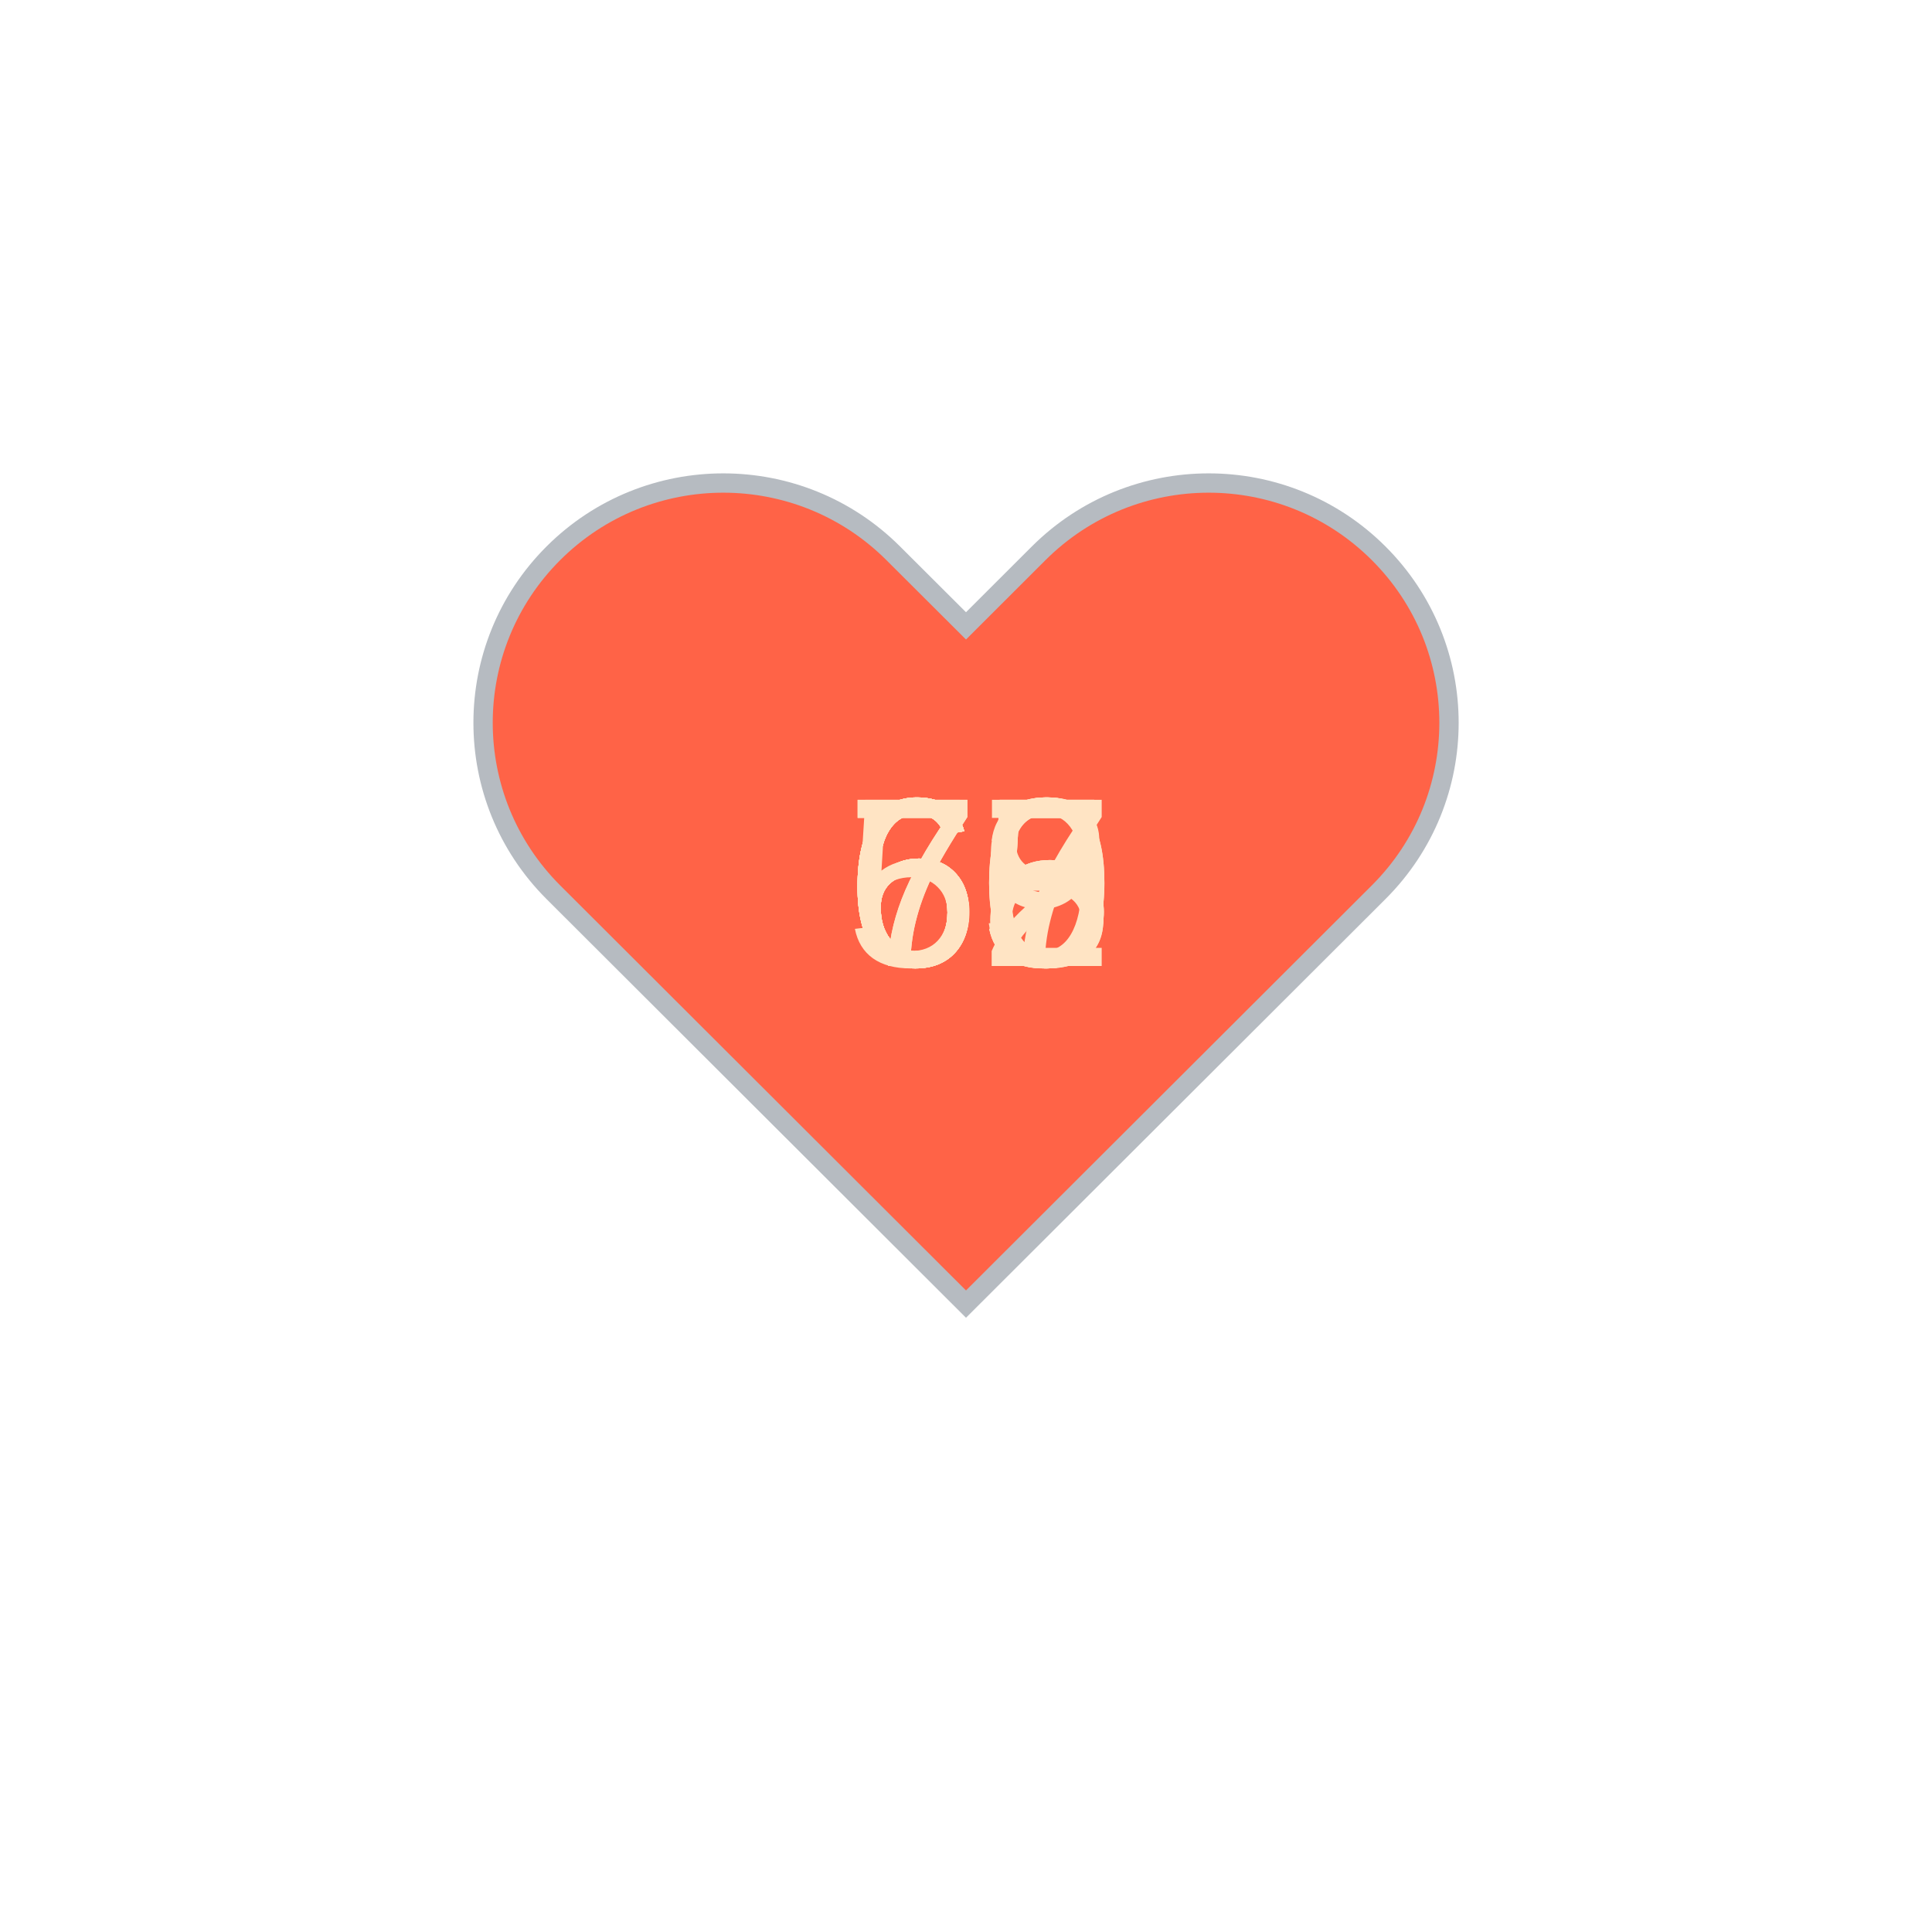
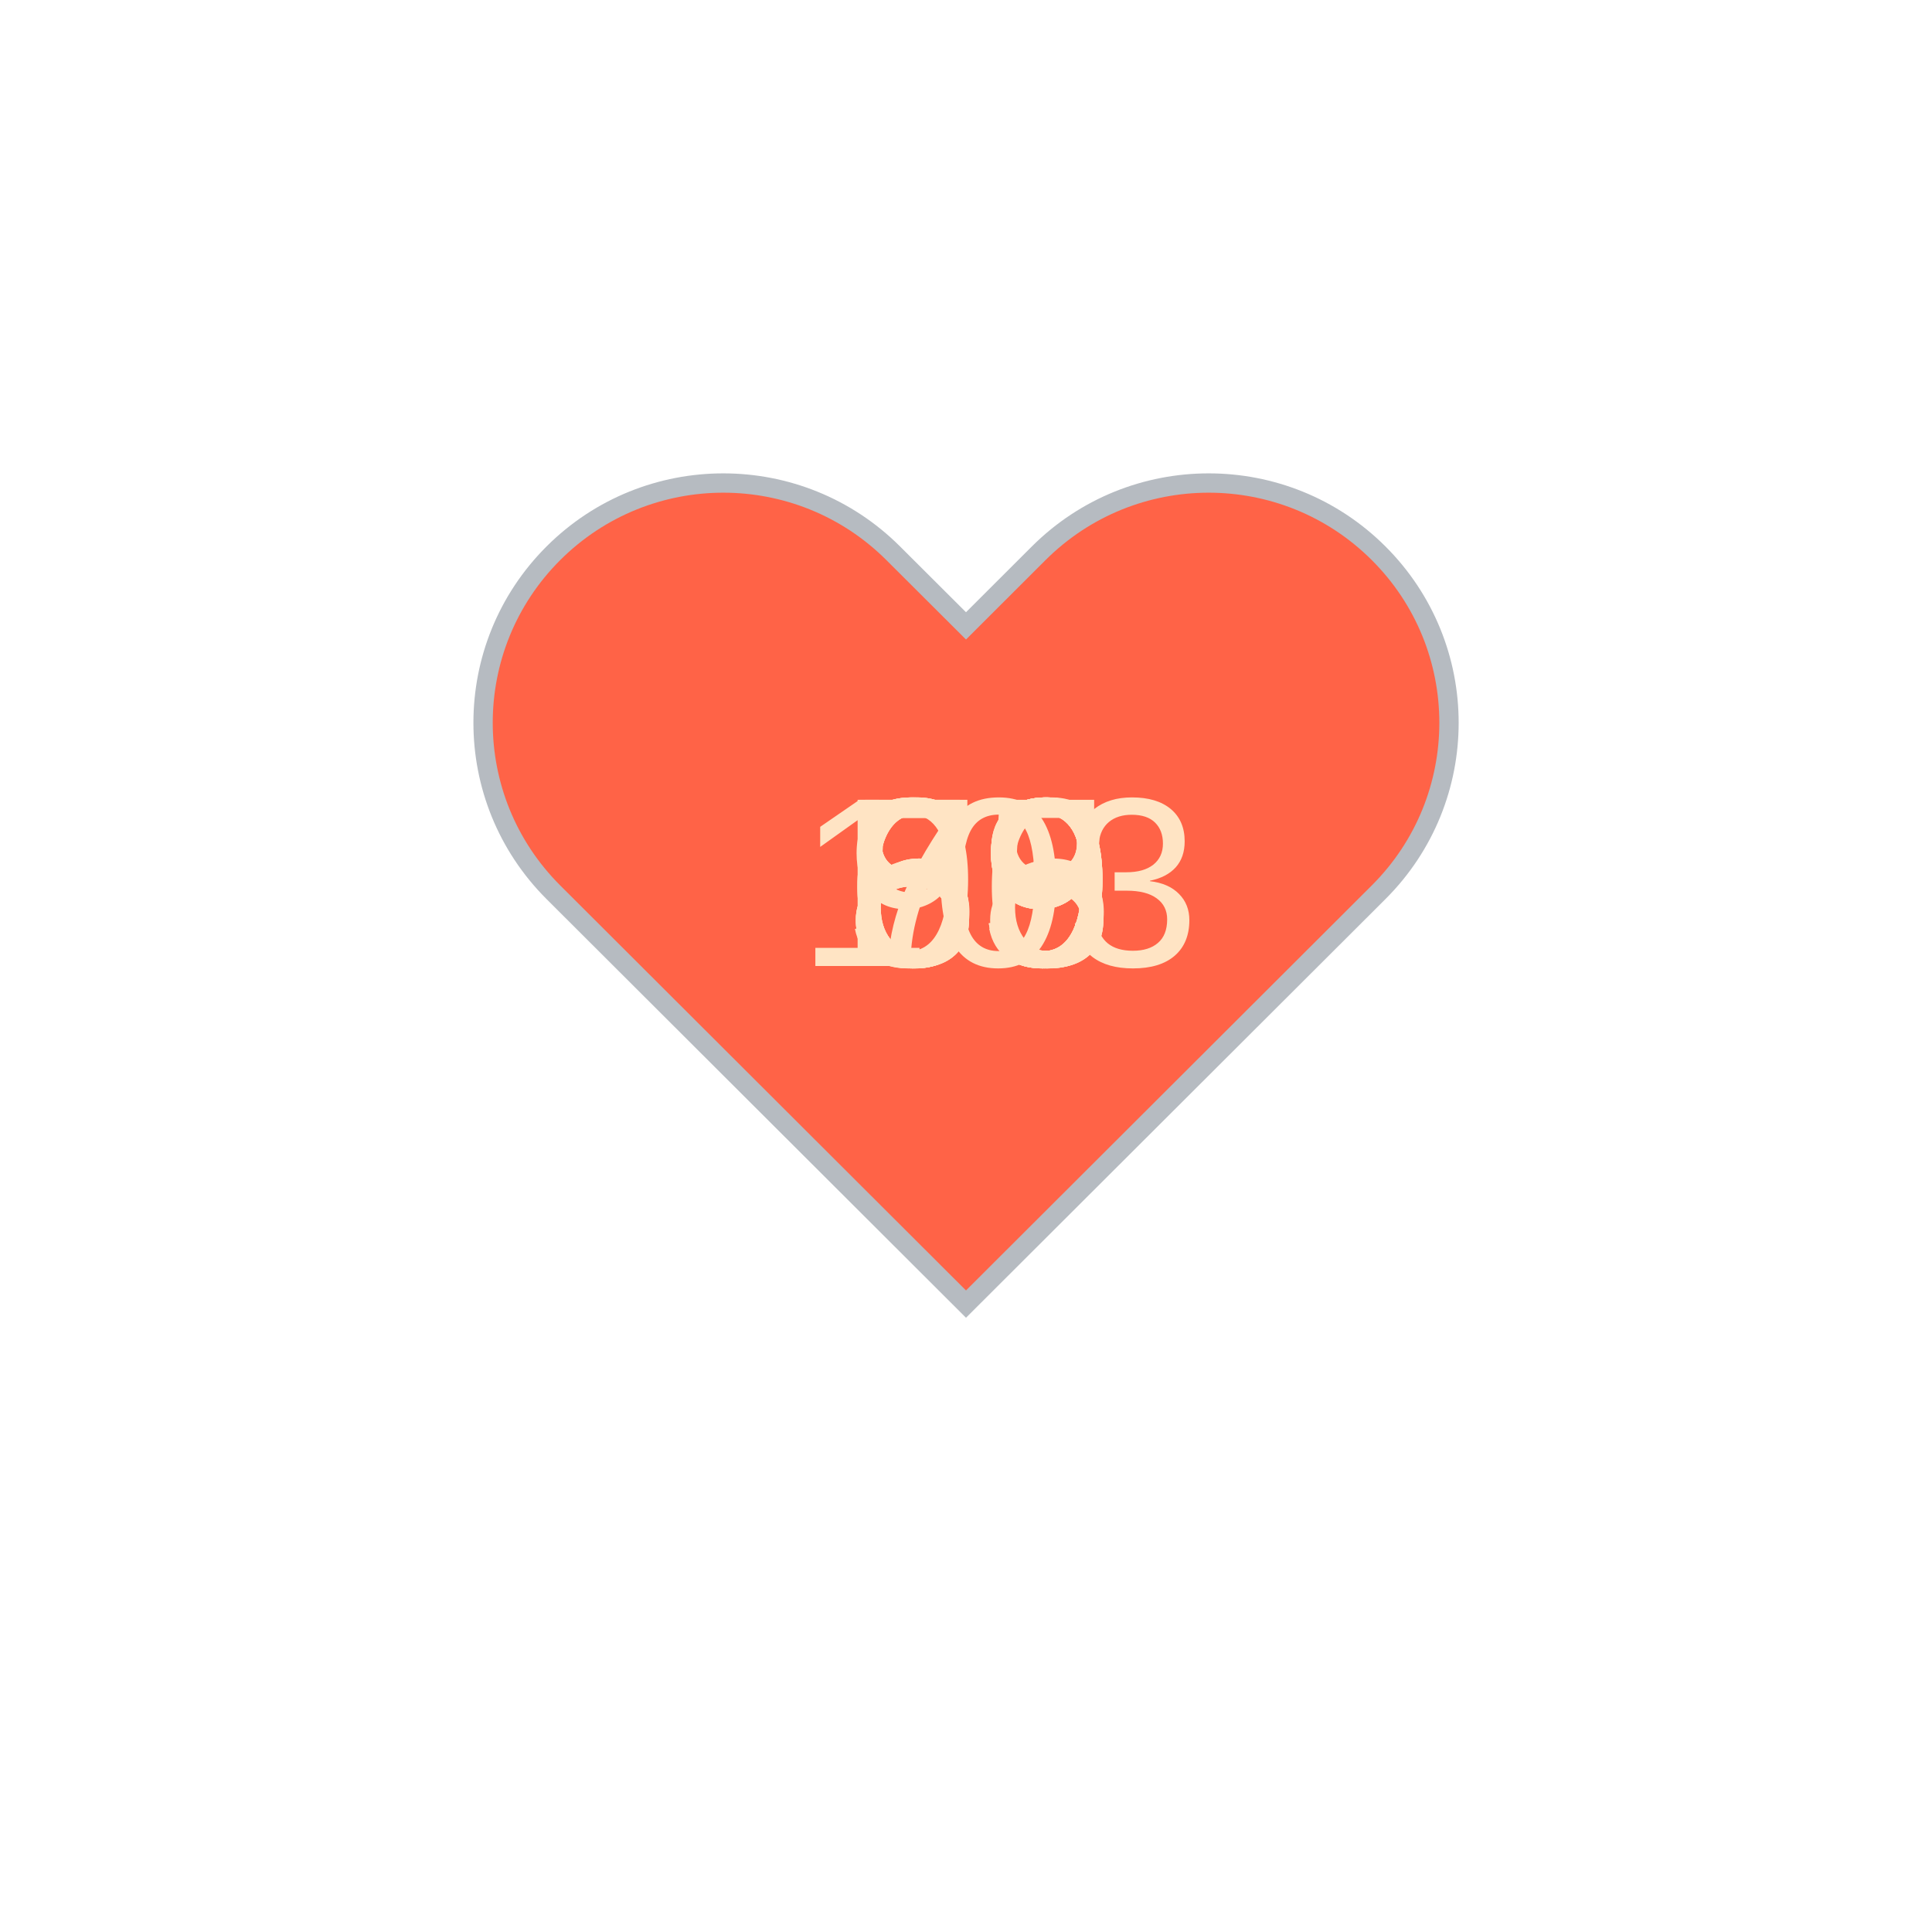
<svg xmlns="http://www.w3.org/2000/svg" baseProfile="full" height="150" version="1.1" viewBox="0,0,200,200" width="150">
  <defs />
  <g transform="translate(100 100)">
    <path d="M92.71,7.27L92.71,7.27c-9.71-9.69-25.46-9.69-35.18,0L50,14.79l-7.54-7.52C32.75-2.42,17-2.42,7.29,7.27v0 c-9.71,9.69-9.71,25.41,0,35.1L50,85l42.71-42.63C102.43,32.68,102.43,16.96,92.71,7.27z" fill="tomato" stroke="#B6BBC1" stroke-width="2" transform="translate(-50 -50)" />
    <animateTransform additive="sum" attributeName="transform" dur="1.2s" repeatCount="indefinite" type="scale" values="1; 1.5; 1.25; 1.5; 1.5; 1;" />
-     <text fill="bisque" style="font-size:25px; font-family:Arial" transform="translate(-12.5 0)">70<animate attributeName="visibility" dur="12.0s" keyTimes="0;0.1;0.2;0.3;0.4;0.5;0.6;0.7;0.8;0.9;1.0" repeatCount="indefinite" values="visible;hidden;hidden;hidden;hidden;hidden;hidden;hidden;hidden;hidden;hidden" />
+     <text fill="bisque" style="font-size:25px; font-family:Arial" transform="translate(-12.5 0)">58<animate attributeName="visibility" dur="12.0s" keyTimes="0;0.1;0.2;0.3;0.4;0.5;0.6;0.7;0.8;0.9;1.0" repeatCount="indefinite" values="visible;hidden;hidden;hidden;hidden;hidden;hidden;hidden;hidden;hidden;hidden" />
    </text>
-     <text fill="bisque" style="font-size:25px; font-family:Arial" transform="translate(-12.5 0)">72<animate attributeName="visibility" dur="12.0s" keyTimes="0;0.1;0.2;0.3;0.4;0.5;0.6;0.7;0.8;0.9;1.0" repeatCount="indefinite" values="hidden;visible;hidden;hidden;hidden;hidden;hidden;hidden;hidden;hidden;hidden" />
+     <text fill="bisque" style="font-size:25px; font-family:Arial" transform="translate(-12.5 0)">73<animate attributeName="visibility" dur="12.0s" keyTimes="0;0.1;0.2;0.3;0.4;0.5;0.6;0.7;0.8;0.9;1.0" repeatCount="indefinite" values="hidden;visible;hidden;hidden;hidden;hidden;hidden;hidden;hidden;hidden;hidden" />
    </text>
    <text fill="bisque" style="font-size:25px; font-family:Arial" transform="translate(-12.5 0)">65<animate attributeName="visibility" dur="12.0s" keyTimes="0;0.1;0.2;0.3;0.4;0.5;0.6;0.7;0.8;0.9;1.0" repeatCount="indefinite" values="hidden;hidden;visible;hidden;hidden;hidden;hidden;hidden;hidden;hidden;hidden" />
    </text>
-     <text fill="bisque" style="font-size:25px; font-family:Arial" transform="translate(-12.5 0)">68<animate attributeName="visibility" dur="12.0s" keyTimes="0;0.1;0.2;0.3;0.4;0.5;0.6;0.7;0.8;0.9;1.0" repeatCount="indefinite" values="hidden;hidden;hidden;visible;hidden;hidden;hidden;hidden;hidden;hidden;hidden" />
+     <text fill="bisque" style="font-size:25px; font-family:Arial" transform="translate(-12.5 0)">99<animate attributeName="visibility" dur="12.0s" keyTimes="0;0.1;0.2;0.3;0.4;0.5;0.6;0.7;0.8;0.9;1.0" repeatCount="indefinite" values="hidden;hidden;hidden;visible;hidden;hidden;hidden;hidden;hidden;hidden;hidden" />
    </text>
-     <text fill="bisque" style="font-size:25px; font-family:Arial" transform="translate(-12.5 0)">65<animate attributeName="visibility" dur="12.0s" keyTimes="0;0.1;0.2;0.3;0.4;0.5;0.6;0.7;0.8;0.9;1.0" repeatCount="indefinite" values="hidden;hidden;hidden;hidden;visible;hidden;hidden;hidden;hidden;hidden;hidden" />
+     <text fill="bisque" style="font-size:25px; font-family:Arial" transform="translate(-12.5 0)">89<animate attributeName="visibility" dur="12.0s" keyTimes="0;0.1;0.2;0.3;0.4;0.5;0.6;0.7;0.8;0.9;1.0" repeatCount="indefinite" values="hidden;hidden;hidden;hidden;visible;hidden;hidden;hidden;hidden;hidden;hidden" />
    </text>
-     <text fill="bisque" style="font-size:25px; font-family:Arial" transform="translate(-12.5 0)">65<animate attributeName="visibility" dur="12.0s" keyTimes="0;0.1;0.2;0.3;0.4;0.5;0.6;0.7;0.8;0.9;1.0" repeatCount="indefinite" values="hidden;hidden;hidden;hidden;hidden;visible;hidden;hidden;hidden;hidden;hidden" />
+     <text fill="bisque" style="font-size:25px; font-family:Arial" transform="translate(-12.5 0)">83<animate attributeName="visibility" dur="12.0s" keyTimes="0;0.1;0.2;0.3;0.4;0.5;0.6;0.7;0.8;0.9;1.0" repeatCount="indefinite" values="hidden;hidden;hidden;hidden;hidden;visible;hidden;hidden;hidden;hidden;hidden" />
    </text>
-     <text fill="bisque" style="font-size:25px; font-family:Arial" transform="translate(-12.5 0)">67<animate attributeName="visibility" dur="12.0s" keyTimes="0;0.1;0.2;0.3;0.4;0.5;0.6;0.7;0.8;0.9;1.0" repeatCount="indefinite" values="hidden;hidden;hidden;hidden;hidden;hidden;visible;hidden;hidden;hidden;hidden" />
+     <text fill="bisque" style="font-size:25px; font-family:Arial" transform="translate(-12.5 0)">86<animate attributeName="visibility" dur="12.0s" keyTimes="0;0.1;0.2;0.3;0.4;0.5;0.6;0.7;0.8;0.9;1.0" repeatCount="indefinite" values="hidden;hidden;hidden;hidden;hidden;hidden;visible;hidden;hidden;hidden;hidden" />
    </text>
-     <text fill="bisque" style="font-size:25px; font-family:Arial" transform="translate(-12.5 0)">63<animate attributeName="visibility" dur="12.0s" keyTimes="0;0.1;0.2;0.3;0.4;0.5;0.6;0.7;0.8;0.9;1.0" repeatCount="indefinite" values="hidden;hidden;hidden;hidden;hidden;hidden;hidden;visible;hidden;hidden;hidden" />
+     <text fill="bisque" style="font-size:25px; font-family:Arial" transform="translate(-12.5 0)">69<animate attributeName="visibility" dur="12.0s" keyTimes="0;0.1;0.2;0.3;0.4;0.5;0.6;0.7;0.8;0.9;1.0" repeatCount="indefinite" values="hidden;hidden;hidden;hidden;hidden;hidden;hidden;visible;hidden;hidden;hidden" />
    </text>
-     <text fill="bisque" style="font-size:25px; font-family:Arial" transform="translate(-12.5 0)">60<animate attributeName="visibility" dur="12.0s" keyTimes="0;0.1;0.2;0.3;0.4;0.5;0.6;0.7;0.8;0.9;1.0" repeatCount="indefinite" values="hidden;hidden;hidden;hidden;hidden;hidden;hidden;hidden;visible;hidden;hidden" />
+     <text fill="bisque" style="font-size:25px; font-family:Arial" transform="translate(-12.5 0)">69<animate attributeName="visibility" dur="12.0s" keyTimes="0;0.1;0.2;0.3;0.4;0.5;0.6;0.7;0.8;0.9;1.0" repeatCount="indefinite" values="hidden;hidden;hidden;hidden;hidden;hidden;hidden;hidden;visible;hidden;hidden" />
    </text>
-     <text fill="bisque" style="font-size:25px; font-family:Arial" transform="translate(-12.5 0)">59<animate attributeName="visibility" dur="12.0s" keyTimes="0;0.1;0.2;0.3;0.4;0.5;0.6;0.7;0.8;0.9;1.0" repeatCount="indefinite" values="hidden;hidden;hidden;hidden;hidden;hidden;hidden;hidden;hidden;visible;hidden" />
+     <text fill="bisque" style="font-size:25px; font-family:Arial" transform="translate(-17.5 0)">103<animate attributeName="visibility" dur="12.0s" keyTimes="0;0.1;0.2;0.3;0.4;0.5;0.6;0.7;0.8;0.9;1.0" repeatCount="indefinite" values="hidden;hidden;hidden;hidden;hidden;hidden;hidden;hidden;hidden;visible;hidden" />
    </text>
  </g>
</svg>
